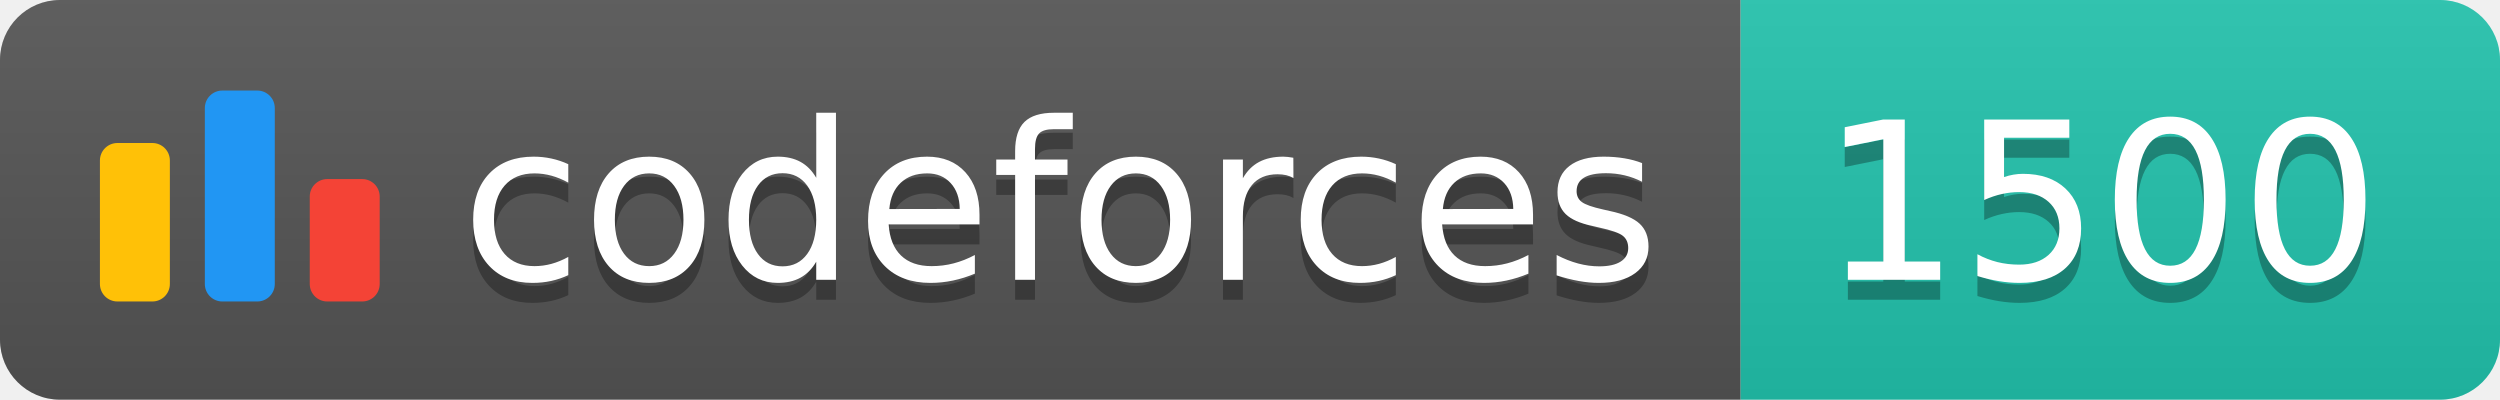
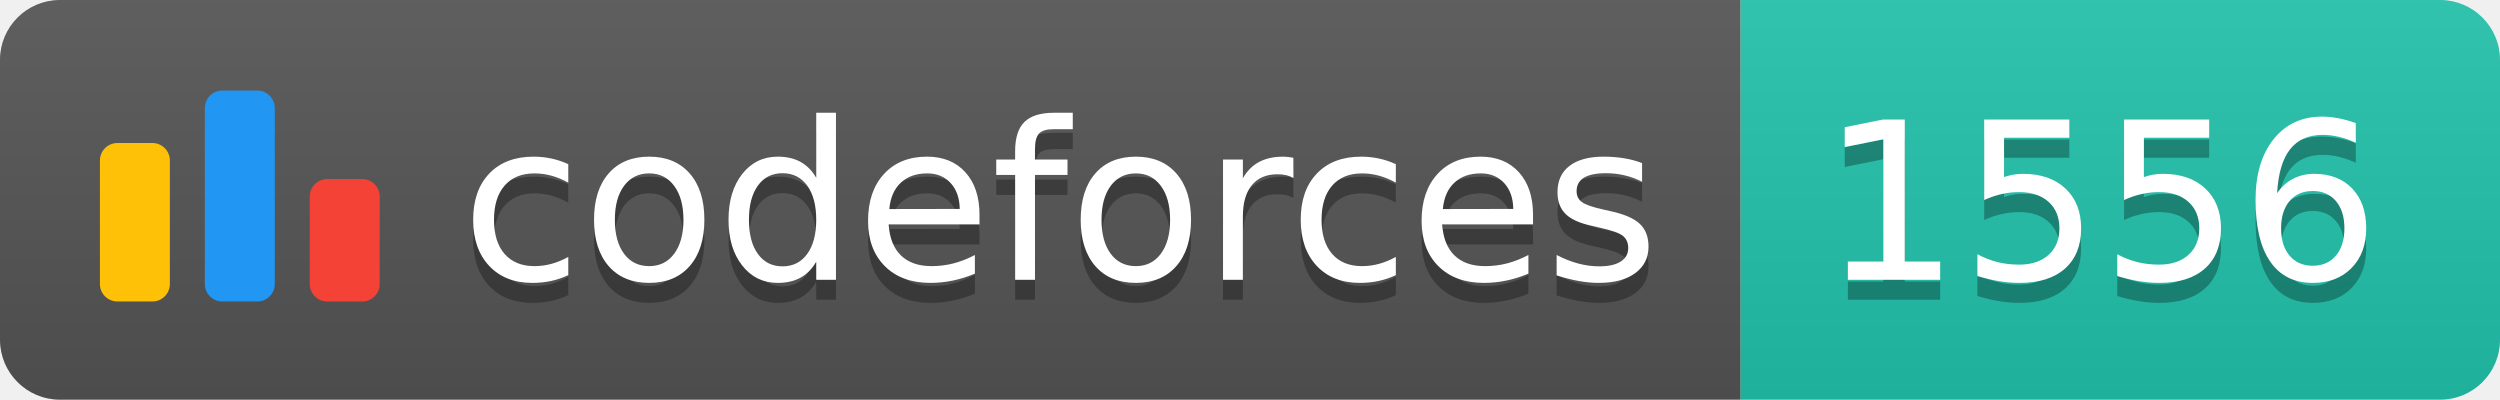
<svg xmlns="http://www.w3.org/2000/svg" width="125.1" height="20">
  <linearGradient id="smooth" x2="0" y2="100%">
    <stop offset="0" stop-color="#bbb" stop-opacity=".1" />
    <stop offset="1" stop-opacity=".1" />
  </linearGradient>
  <clipPath id="round">
    <rect width="125.1" height="20" rx="3" fill="#fff" />
  </clipPath>
  <g clip-path="url(#round)">
    <rect width="87.1" height="20" fill="#555" />
    <rect x="87.1" width="38.0" height="20" fill="#22C4AE" />
    <rect width="125.1" height="20" fill="url(#smooth)" />
  </g>
  <g fill="#fff" text-anchor="middle" font-family="DejaVu Sans,Verdana,Geneva,sans-serif" font-size="110">
    <svg x="5" y="3" class="logo" width="14" height="14" viewBox="0 0 32 25" fill="none">
      <rect y="6" width="8" height="18.125" rx="2" fill="#FFC107" />
      <rect x="24" y="10.125" width="8" height="14" rx="2" fill="#F44336" />
      <rect x="12" width="8" height="24.125" rx="2" fill="#2196F3" />
    </svg>
    <text x="530.5" y="150" fill="#010101" fill-opacity=".3" transform="scale(0.1)" textLength="601.0" lengthAdjust="spacing">codeforces
        </text>
    <text x="530.5" y="140" transform="scale(0.1)" textLength="601.0" lengthAdjust="spacing">codeforces</text>
-     <text x="1051.0" y="150" fill="#010101" fill-opacity=".3" transform="scale(0.1)" textLength="280.0" lengthAdjust="spacing">1500
+     <text x="1051.0" y="150" fill="#010101" fill-opacity=".3" transform="scale(0.1)" textLength="280.0" lengthAdjust="spacing">1556
        </text>
-     <text x="1051.0" y="140" transform="scale(0.1)" textLength="280.0" lengthAdjust="spacing">1500</text>
+     <text x="1051.0" y="140" transform="scale(0.1)" textLength="280.0" lengthAdjust="spacing">1556</text>
  </g>
</svg>
